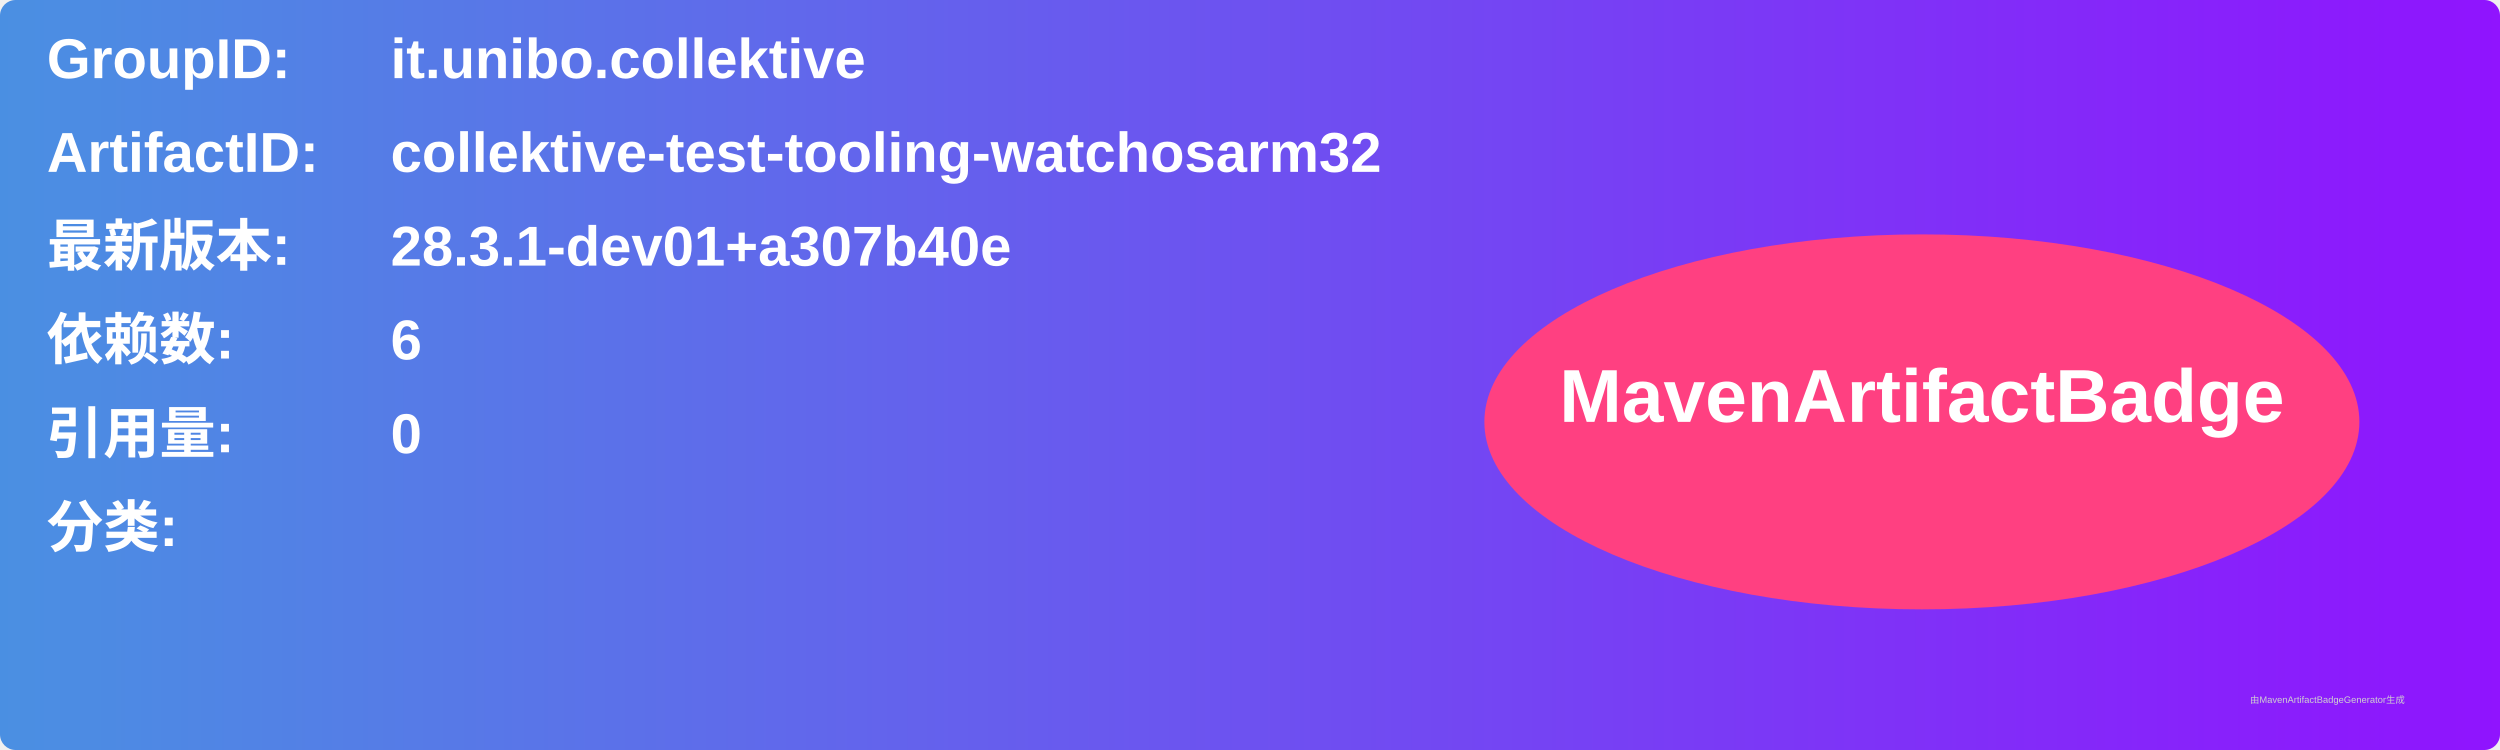
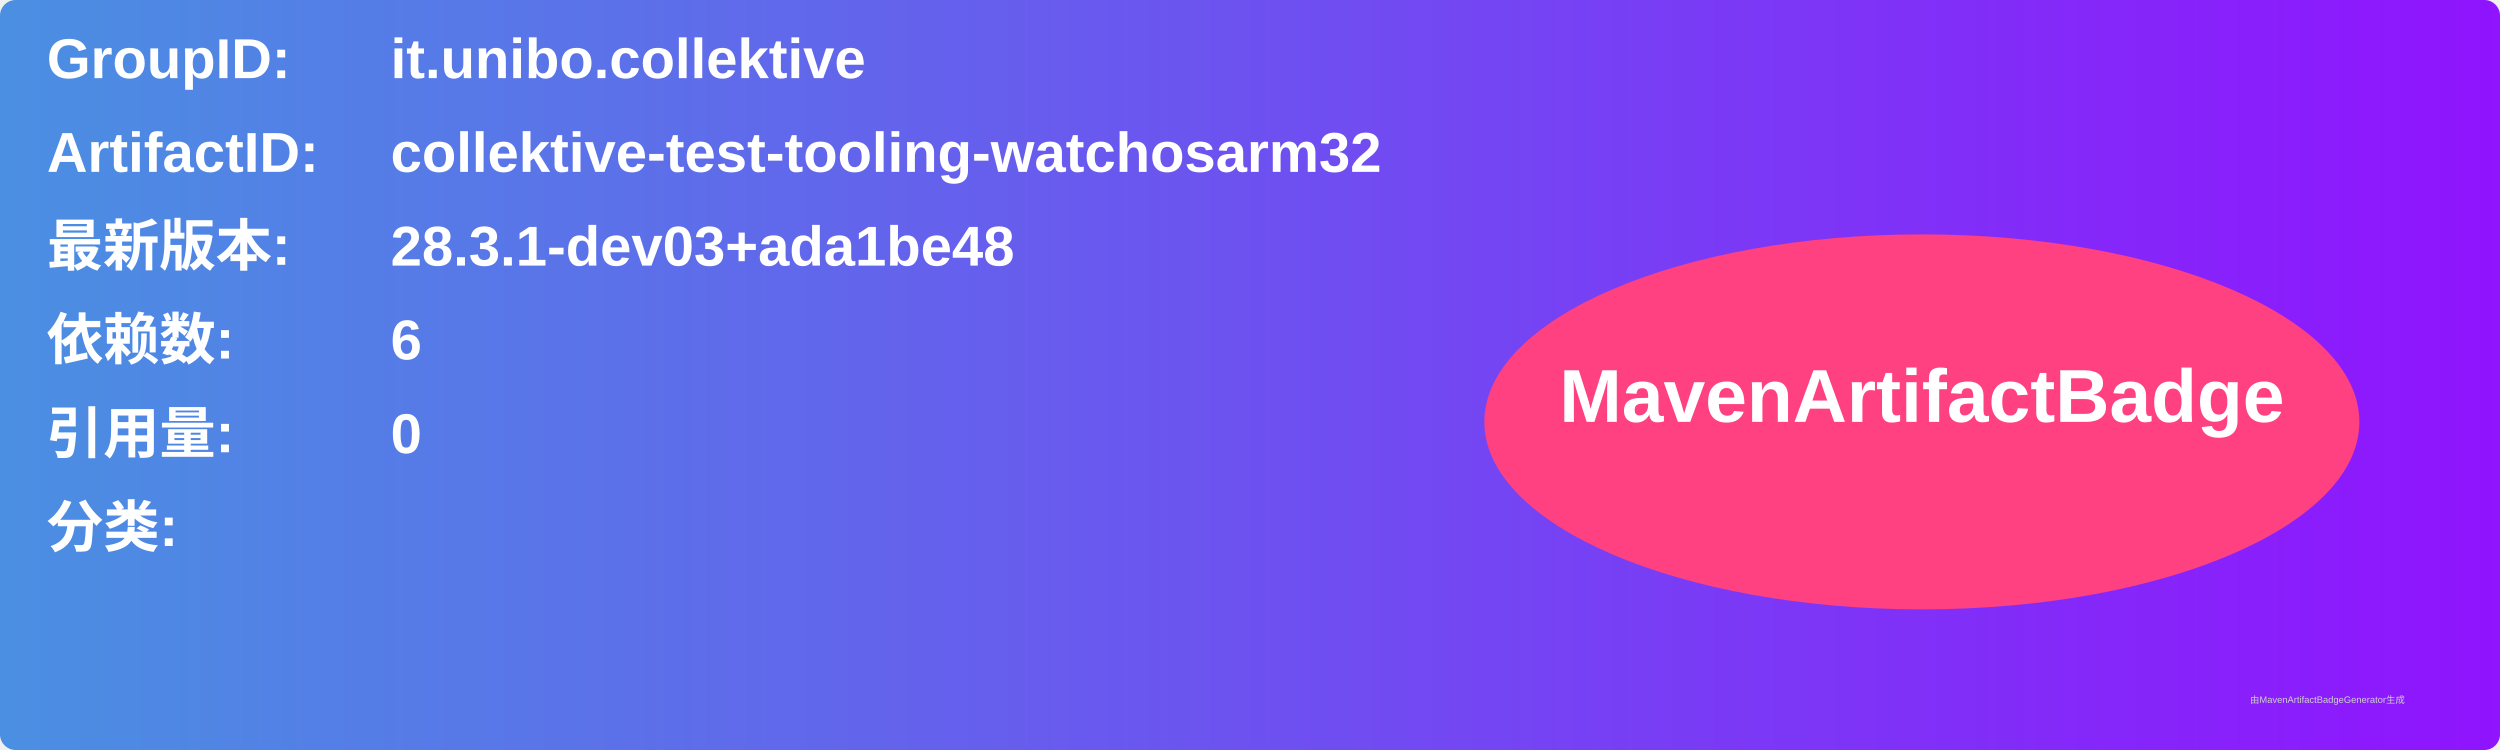
<svg xmlns="http://www.w3.org/2000/svg" width="800" height="240" viewBox="0 0 800 240">
  <linearGradient id="grad" x1="0%" y1="0%" x2="100%" y2="0%">
    <stop offset="0%" stop-color="#4a90e2" />
    <stop offset="100%" stop-color="#9013fe" />
  </linearGradient>
  <rect width="100%" height="100%" rx="5" ry="5" fill="url(#grad)" />
  <g transform="translate(15, 15)">
    <text x="0" y="10" font-family="Arial" font-size="18" fill="white" font-weight="bold" width="260">GroupID:</text>
    <text x="110" y="10" font-family="Arial" font-size="18" fill="white" font-weight="bold" width="460">it.unibo.collektive</text>
    <text x="0" y="40" font-family="Arial" font-size="18" fill="white" font-weight="bold" width="260">ArtifactID:</text>
    <text x="110" y="40" font-family="Arial" font-size="18" fill="white" font-weight="bold" width="460">collektive-test-tooling-watchosarm32</text>
    <text x="0" y="70" font-family="Arial" font-size="18" fill="white" font-weight="bold">最新版本:</text>
    <text x="110" y="70" font-family="Arial" font-size="18" fill="white" font-weight="bold">
-       <tspan font-weight="bold">28.3.1-dev01+a307b40e</tspan>
+       <tspan font-weight="bold">28.3.1-dev03+ada1be48</tspan>
    </text>
    <text x="0" y="100" font-family="Arial" font-size="18" fill="white" font-weight="bold">依赖数: </text>
    <text x="110" y="100" font-family="Arial" font-size="18" fill="white">
      <tspan font-weight="bold">6</tspan>
    </text>
    <text x="0" y="130" font-family="Arial" font-size="18" fill="white" font-weight="bold">引用量: </text>
    <text x="110" y="130" font-family="Arial" font-size="18" fill="white">
      <tspan font-weight="bold">0</tspan>
    </text>
    <text x="0" y="160" font-family="Arial" font-size="18" fill="white" font-weight="bold">分类:</text>
    <text x="10" y="190" font-family="Arial" font-size="10" fill="white">
      <tspan font-weight="bold" />
    </text>
    <ellipse cx="600" cy="120" rx="140" ry="60" fill="#ff4081" />
    <text x="600" y="120" text-anchor="middle" font-family="Arial" font-size="24" fill="white" font-weight="bold">MavenArtifactBadge</text>
  </g>
  <text x="720" y="225" font-family="Arial" font-size="3" fill="#d0d0d0">由MavenArtifactBadgeGenerator生成</text>
</svg>
